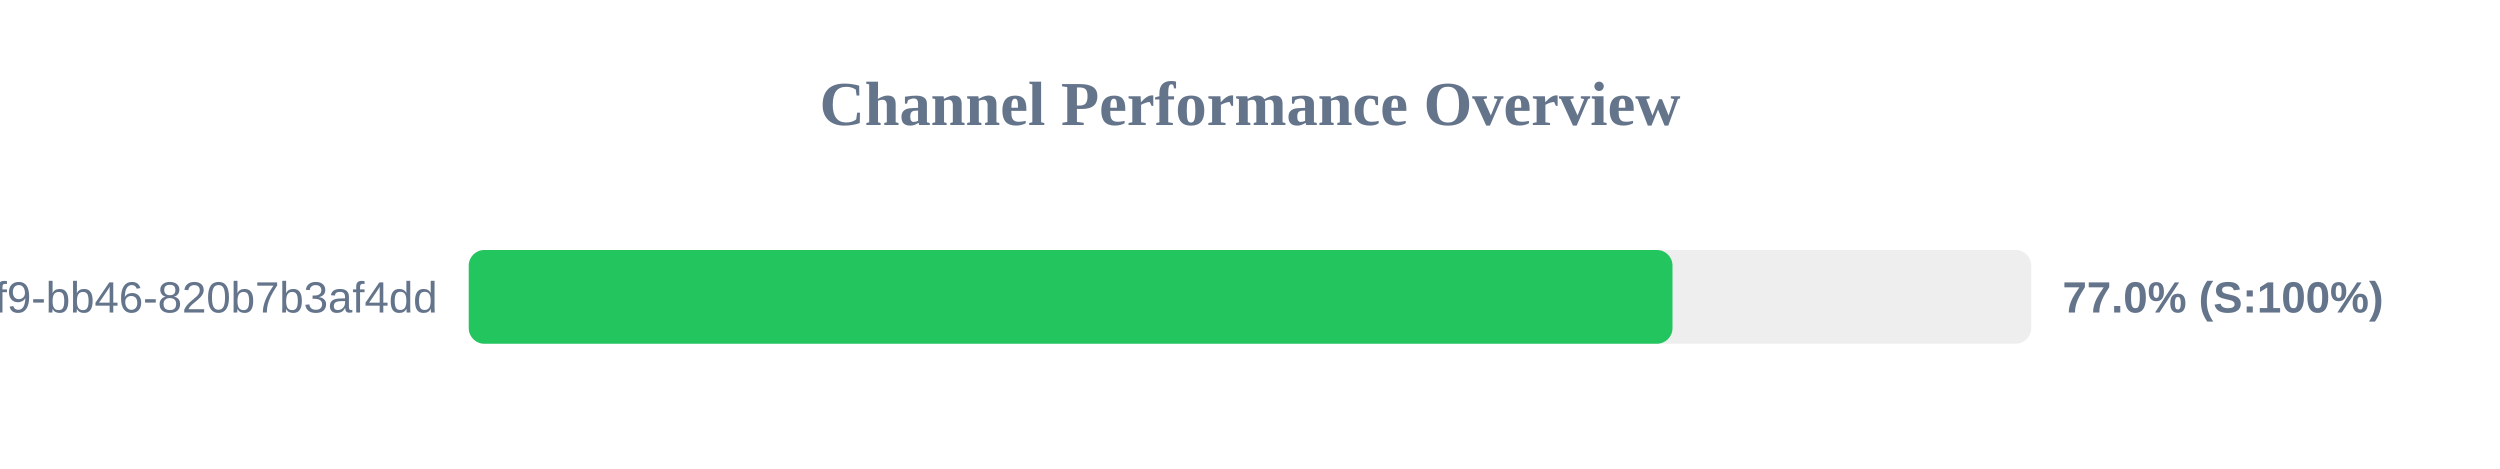
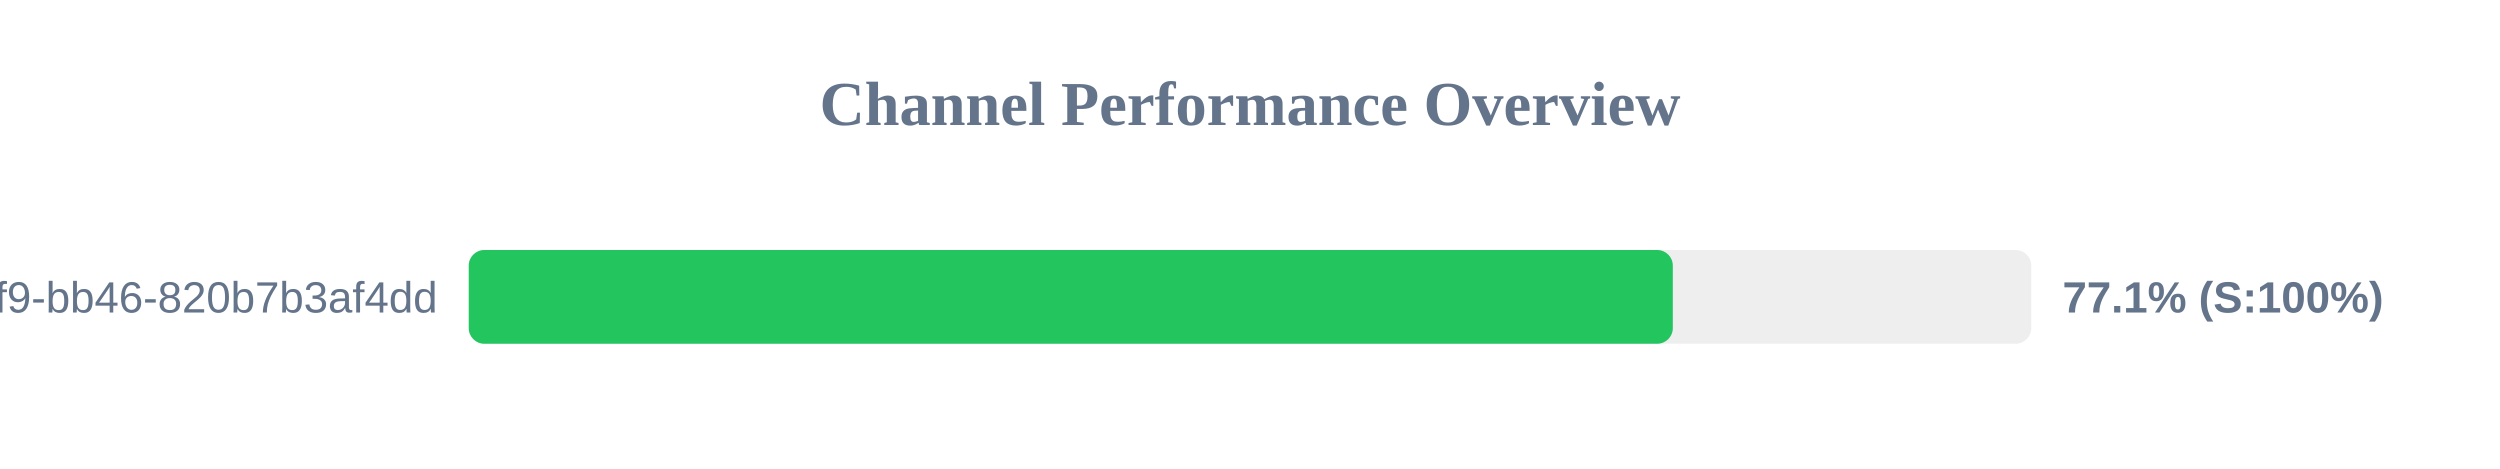
<svg xmlns="http://www.w3.org/2000/svg" width="800" height="150" version="1.1">
  <style>
        .row { font: 14px Arial; fill: #64748b; }
        .score { font: bold 14px Arial; fill: #64748b; }
    </style>
  <text x="400" y="40" text-anchor="middle" font-size="20px" font-weight="bold" fill="#64748b">Channel Performance Overview</text>
  <rect x="150" y="80" width="500" height="30" fill="#eee" rx="5" />
-   <rect x="150" y="80" width="385.2" height="30" fill="#22c55e" rx="5" />
+   <rect x="150" y="80" width="385.3" height="30" fill="#22c55e" rx="5" />
  <text x="140" y="100" text-anchor="end" class="row">?uuid=80b2ac81-ba69-41f9-bb46-820b7b3af4dd</text>
-   <text x="660" y="100" text-anchor="start" class="score">77.0% (S:100%)</text>
+   <text x="660" y="100" text-anchor="start" class="score">77.1% (S:100%)</text>
</svg>
